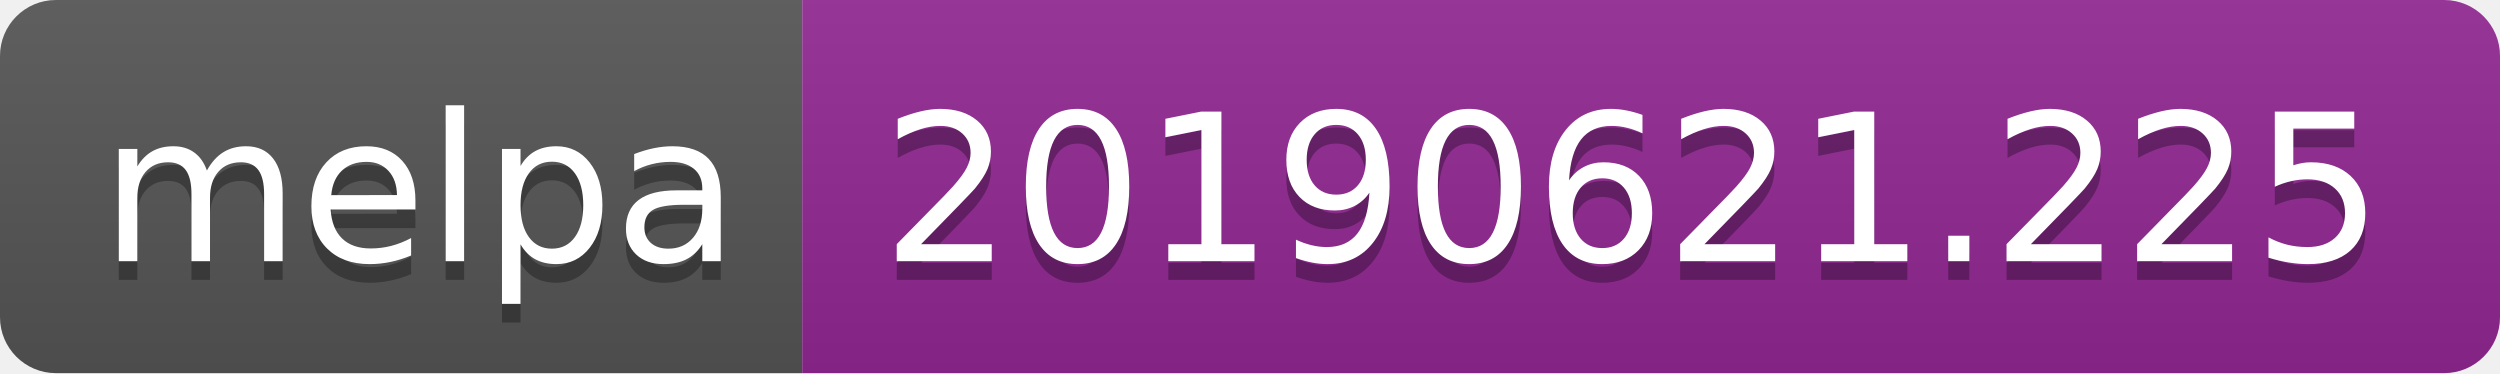
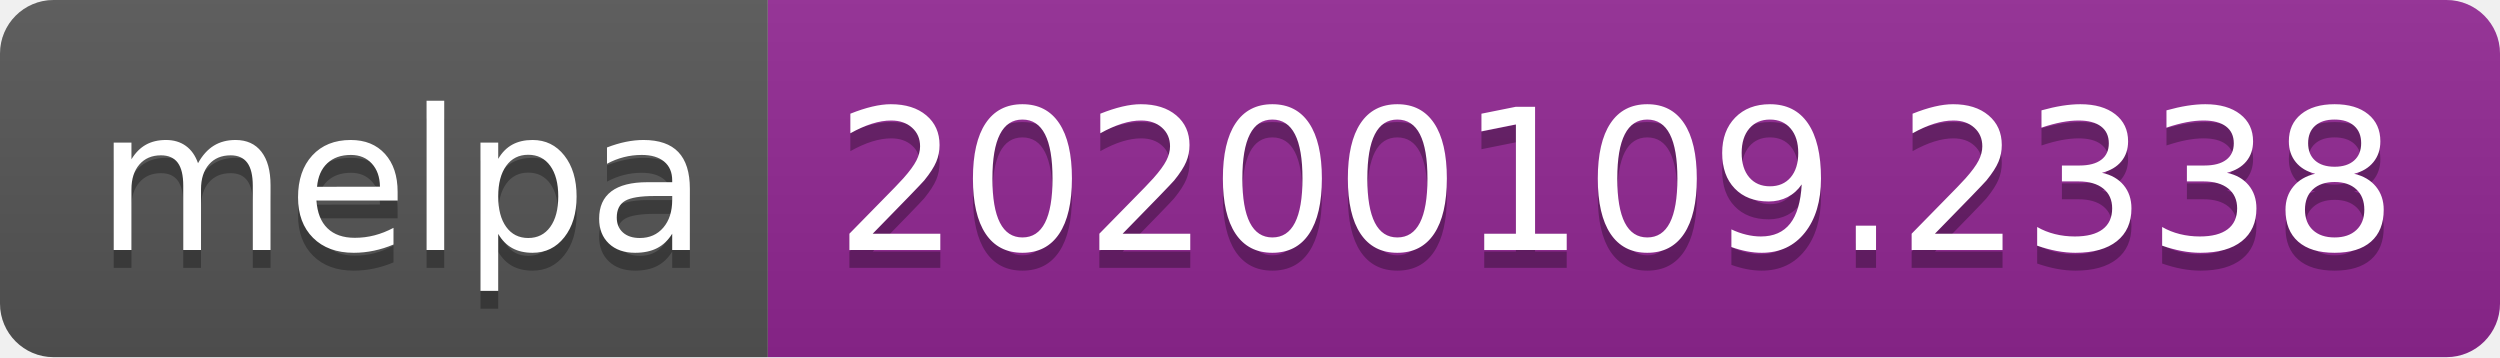
- <svg xmlns="http://www.w3.org/2000/svg" width="134" height="20">
+ <svg xmlns="http://www.w3.org/2000/svg" width="140" height="20">
  <linearGradient id="b" x2="0" y2="100%">
    <stop offset="0" stop-color="#bbb" stop-opacity=".1" />
    <stop offset="1" stop-opacity=".1" />
  </linearGradient>
  <clipPath id="a">
-     <rect width="134" height="20" rx="3" fill="#fff" />
+     <rect width="140" height="20" rx="3" fill="#fff" />
  </clipPath>
  <g clip-path="url(#a)">
    <path fill="#555" d="M0 0h43v20H0z" />
-     <path fill="#922793" d="M43 0h91v20H43z" />
-     <path fill="url(#b)" d="M0 0h134v20H0z" />
+     <path fill="#922793" d="M43 0h97v20H43z" />
+     <path fill="url(#b)" d="M0 0h140v20H0z" />
  </g>
  <g fill="#fff" text-anchor="middle" font-family="DejaVu Sans,Verdana,Geneva,sans-serif" font-size="110">
    <text x="225" y="150" fill="#010101" fill-opacity=".3" transform="scale(.1)" textLength="330">melpa</text>
    <text x="225" y="140" transform="scale(.1)" textLength="330">melpa</text>
-     <text x="875" y="150" fill="#010101" fill-opacity=".3" transform="scale(.1)" textLength="810">20190621.225</text>
-     <text x="875" y="140" transform="scale(.1)" textLength="810">20190621.225</text>
+     <text x="905" y="150" fill="#010101" fill-opacity=".3" transform="scale(.1)" textLength="870">20200109.2338</text>
+     <text x="905" y="140" transform="scale(.1)" textLength="870">20200109.2338</text>
  </g>
</svg>
